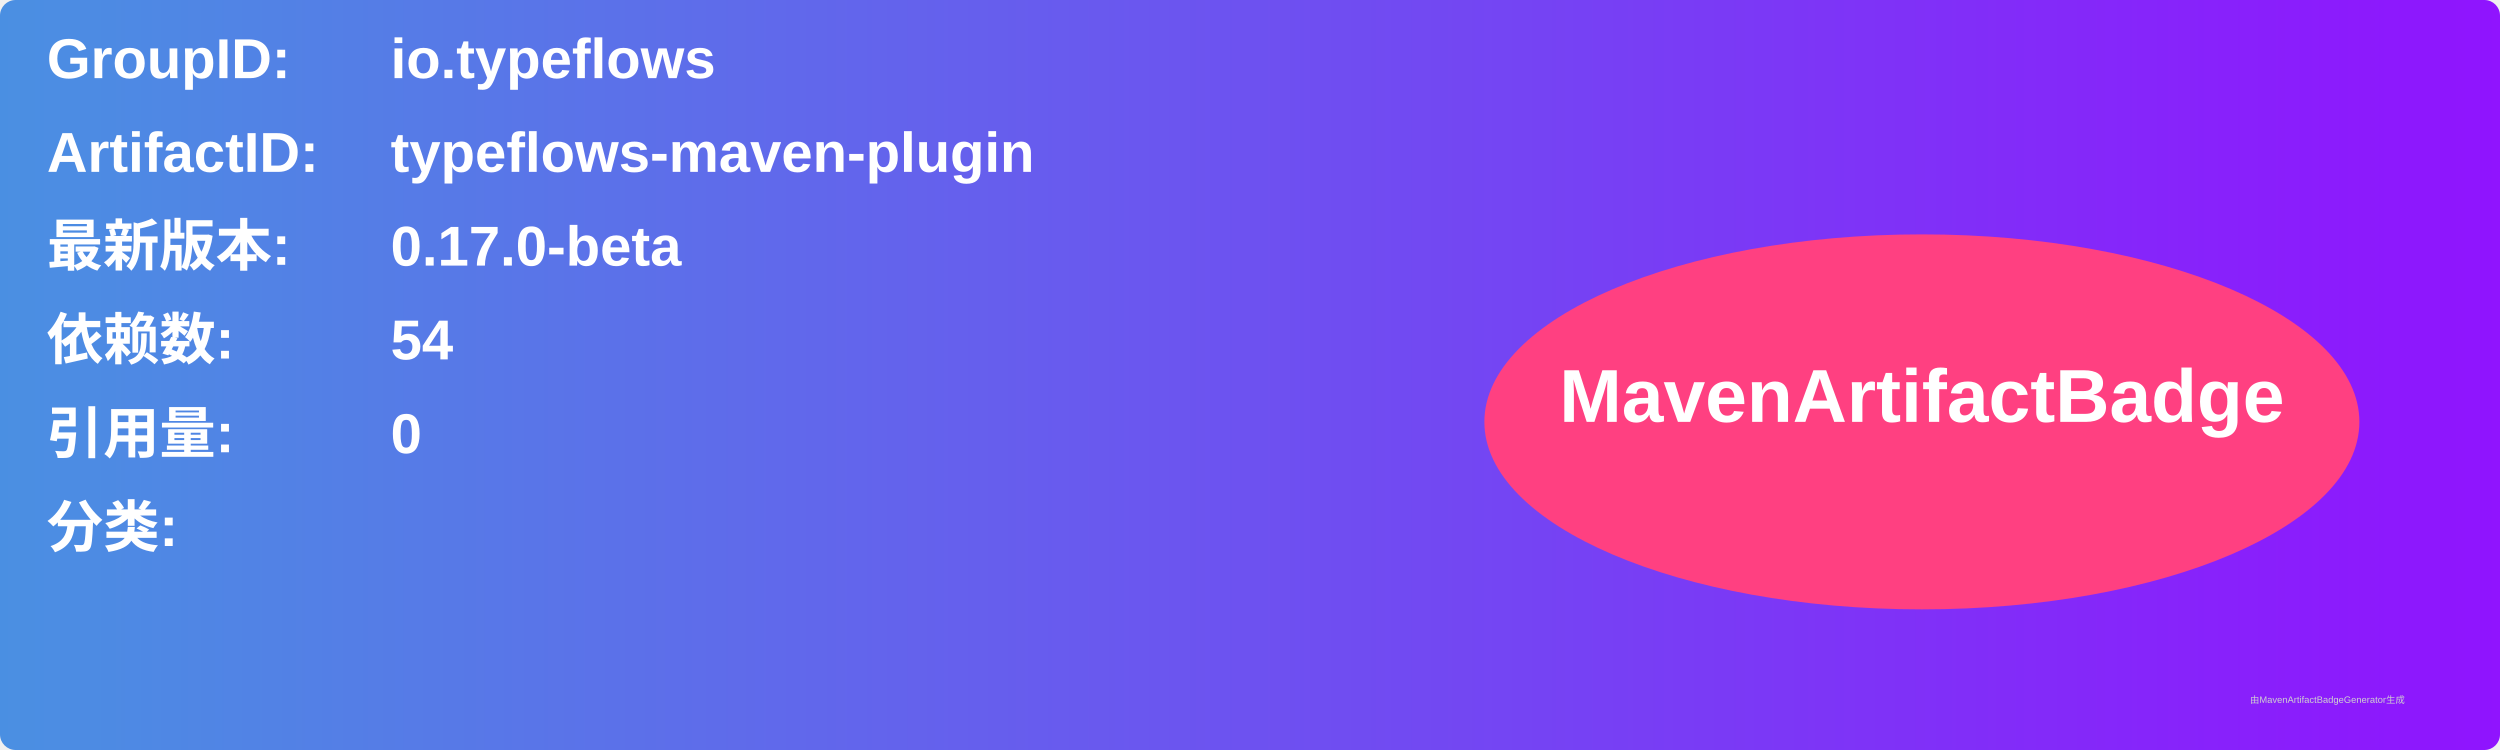
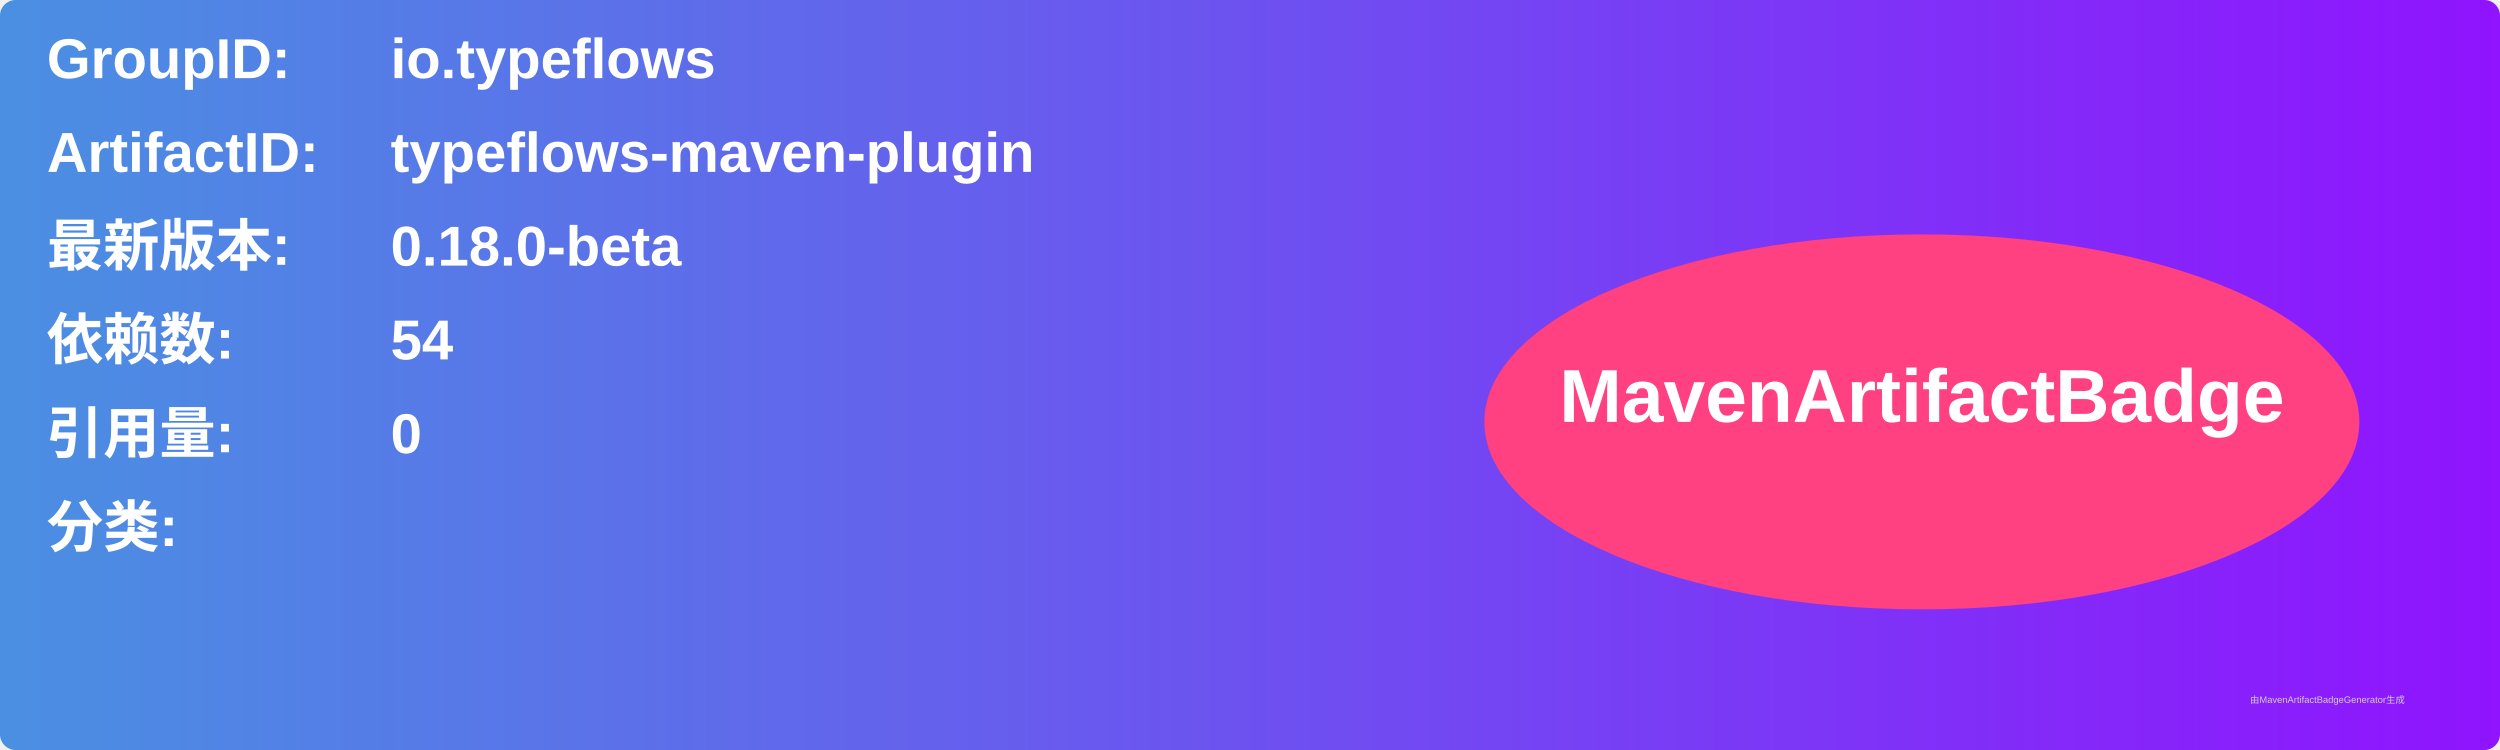
<svg xmlns="http://www.w3.org/2000/svg" width="800" height="240" viewBox="0 0 800 240">
  <linearGradient id="grad" x1="0%" y1="0%" x2="100%" y2="0%">
    <stop offset="0%" stop-color="#4a90e2" />
    <stop offset="100%" stop-color="#9013fe" />
  </linearGradient>
  <rect width="100%" height="100%" rx="5" ry="5" fill="url(#grad)" />
  <g transform="translate(15, 15)">
    <text x="0" y="10" font-family="Arial" font-size="18" fill="white" font-weight="bold" width="260">GroupID:</text>
    <text x="110" y="10" font-family="Arial" font-size="18" fill="white" font-weight="bold" width="460">io.typeflows</text>
    <text x="0" y="40" font-family="Arial" font-size="18" fill="white" font-weight="bold" width="260">ArtifactID:</text>
    <text x="110" y="40" font-family="Arial" font-size="18" fill="white" font-weight="bold" width="460">typeflows-maven-plugin</text>
    <text x="0" y="70" font-family="Arial" font-size="18" fill="white" font-weight="bold">最新版本:</text>
    <text x="110" y="70" font-family="Arial" font-size="18" fill="white" font-weight="bold">
-       <tspan font-weight="bold">0.17.0-beta</tspan>
+       <tspan font-weight="bold">0.18.0-beta</tspan>
    </text>
    <text x="0" y="100" font-family="Arial" font-size="18" fill="white" font-weight="bold">依赖数: </text>
    <text x="110" y="100" font-family="Arial" font-size="18" fill="white">
      <tspan font-weight="bold">54</tspan>
    </text>
    <text x="0" y="130" font-family="Arial" font-size="18" fill="white" font-weight="bold">引用量: </text>
    <text x="110" y="130" font-family="Arial" font-size="18" fill="white">
      <tspan font-weight="bold">0</tspan>
    </text>
    <text x="0" y="160" font-family="Arial" font-size="18" fill="white" font-weight="bold">分类:</text>
    <text x="10" y="190" font-family="Arial" font-size="10" fill="white">
      <tspan font-weight="bold" />
    </text>
    <ellipse cx="600" cy="120" rx="140" ry="60" fill="#ff4081" />
    <text x="600" y="120" text-anchor="middle" font-family="Arial" font-size="24" fill="white" font-weight="bold">MavenArtifactBadge</text>
  </g>
  <text x="720" y="225" font-family="Arial" font-size="3" fill="#d0d0d0">由MavenArtifactBadgeGenerator生成</text>
</svg>
